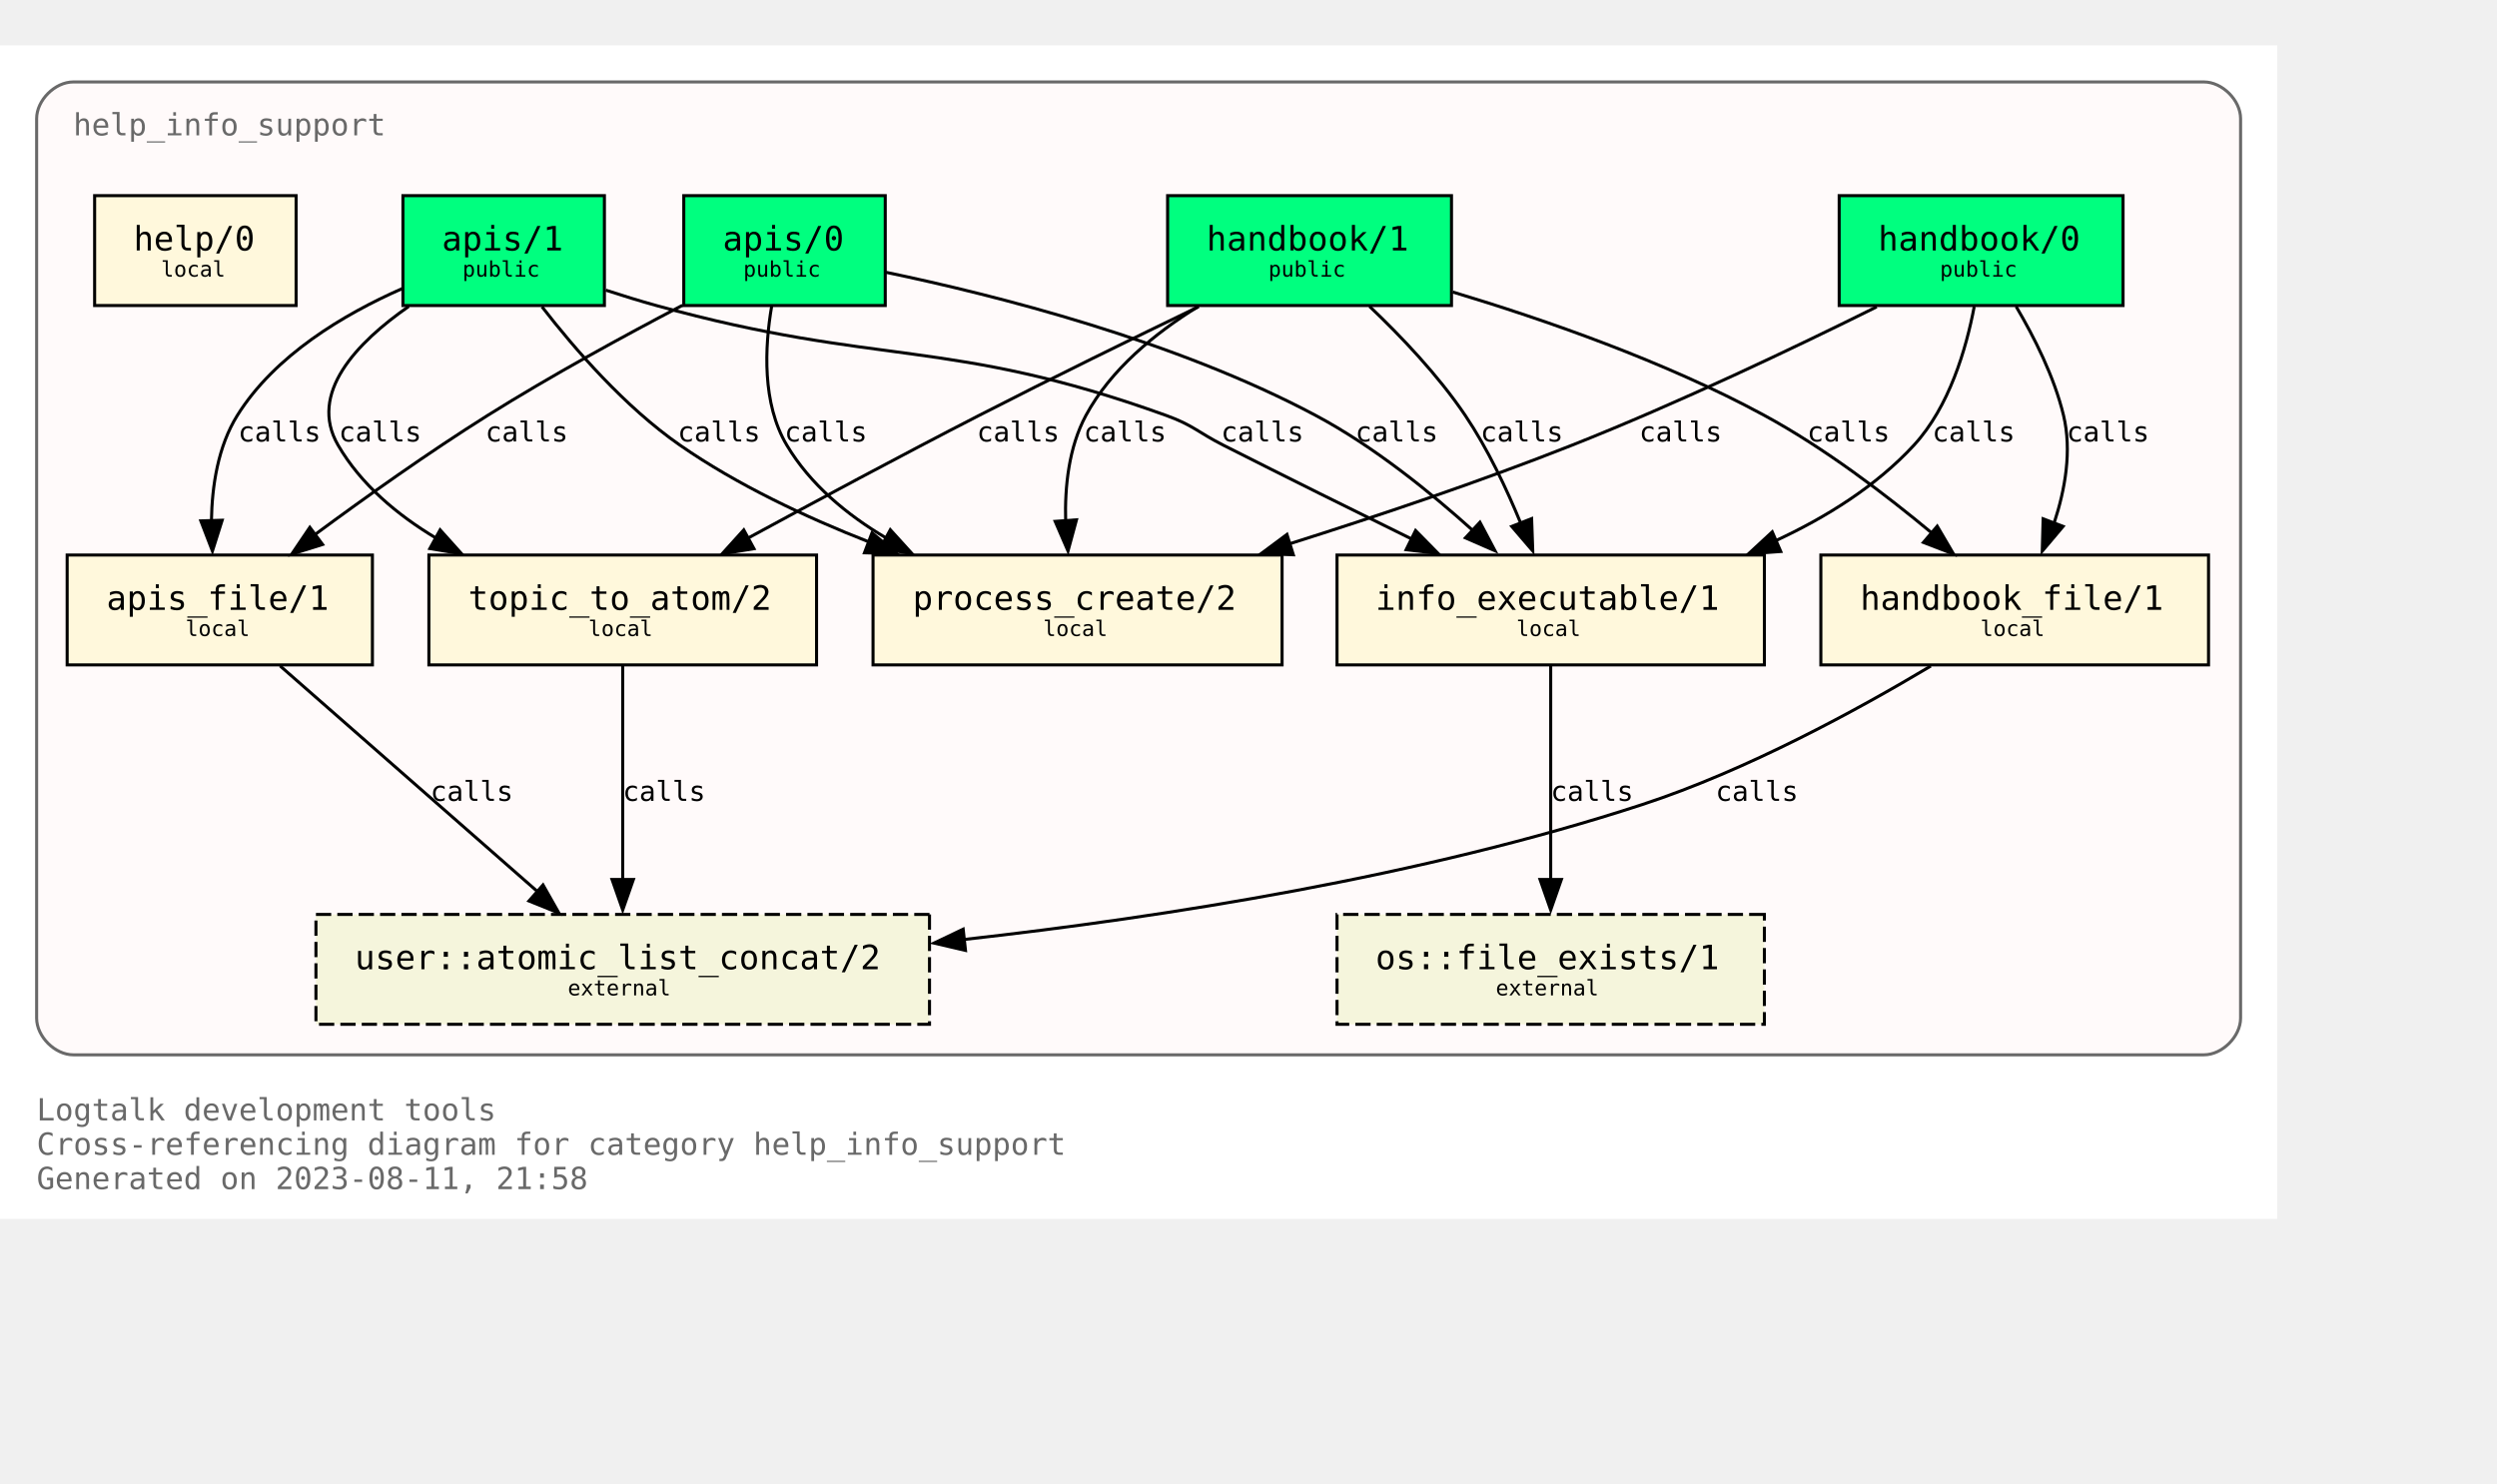
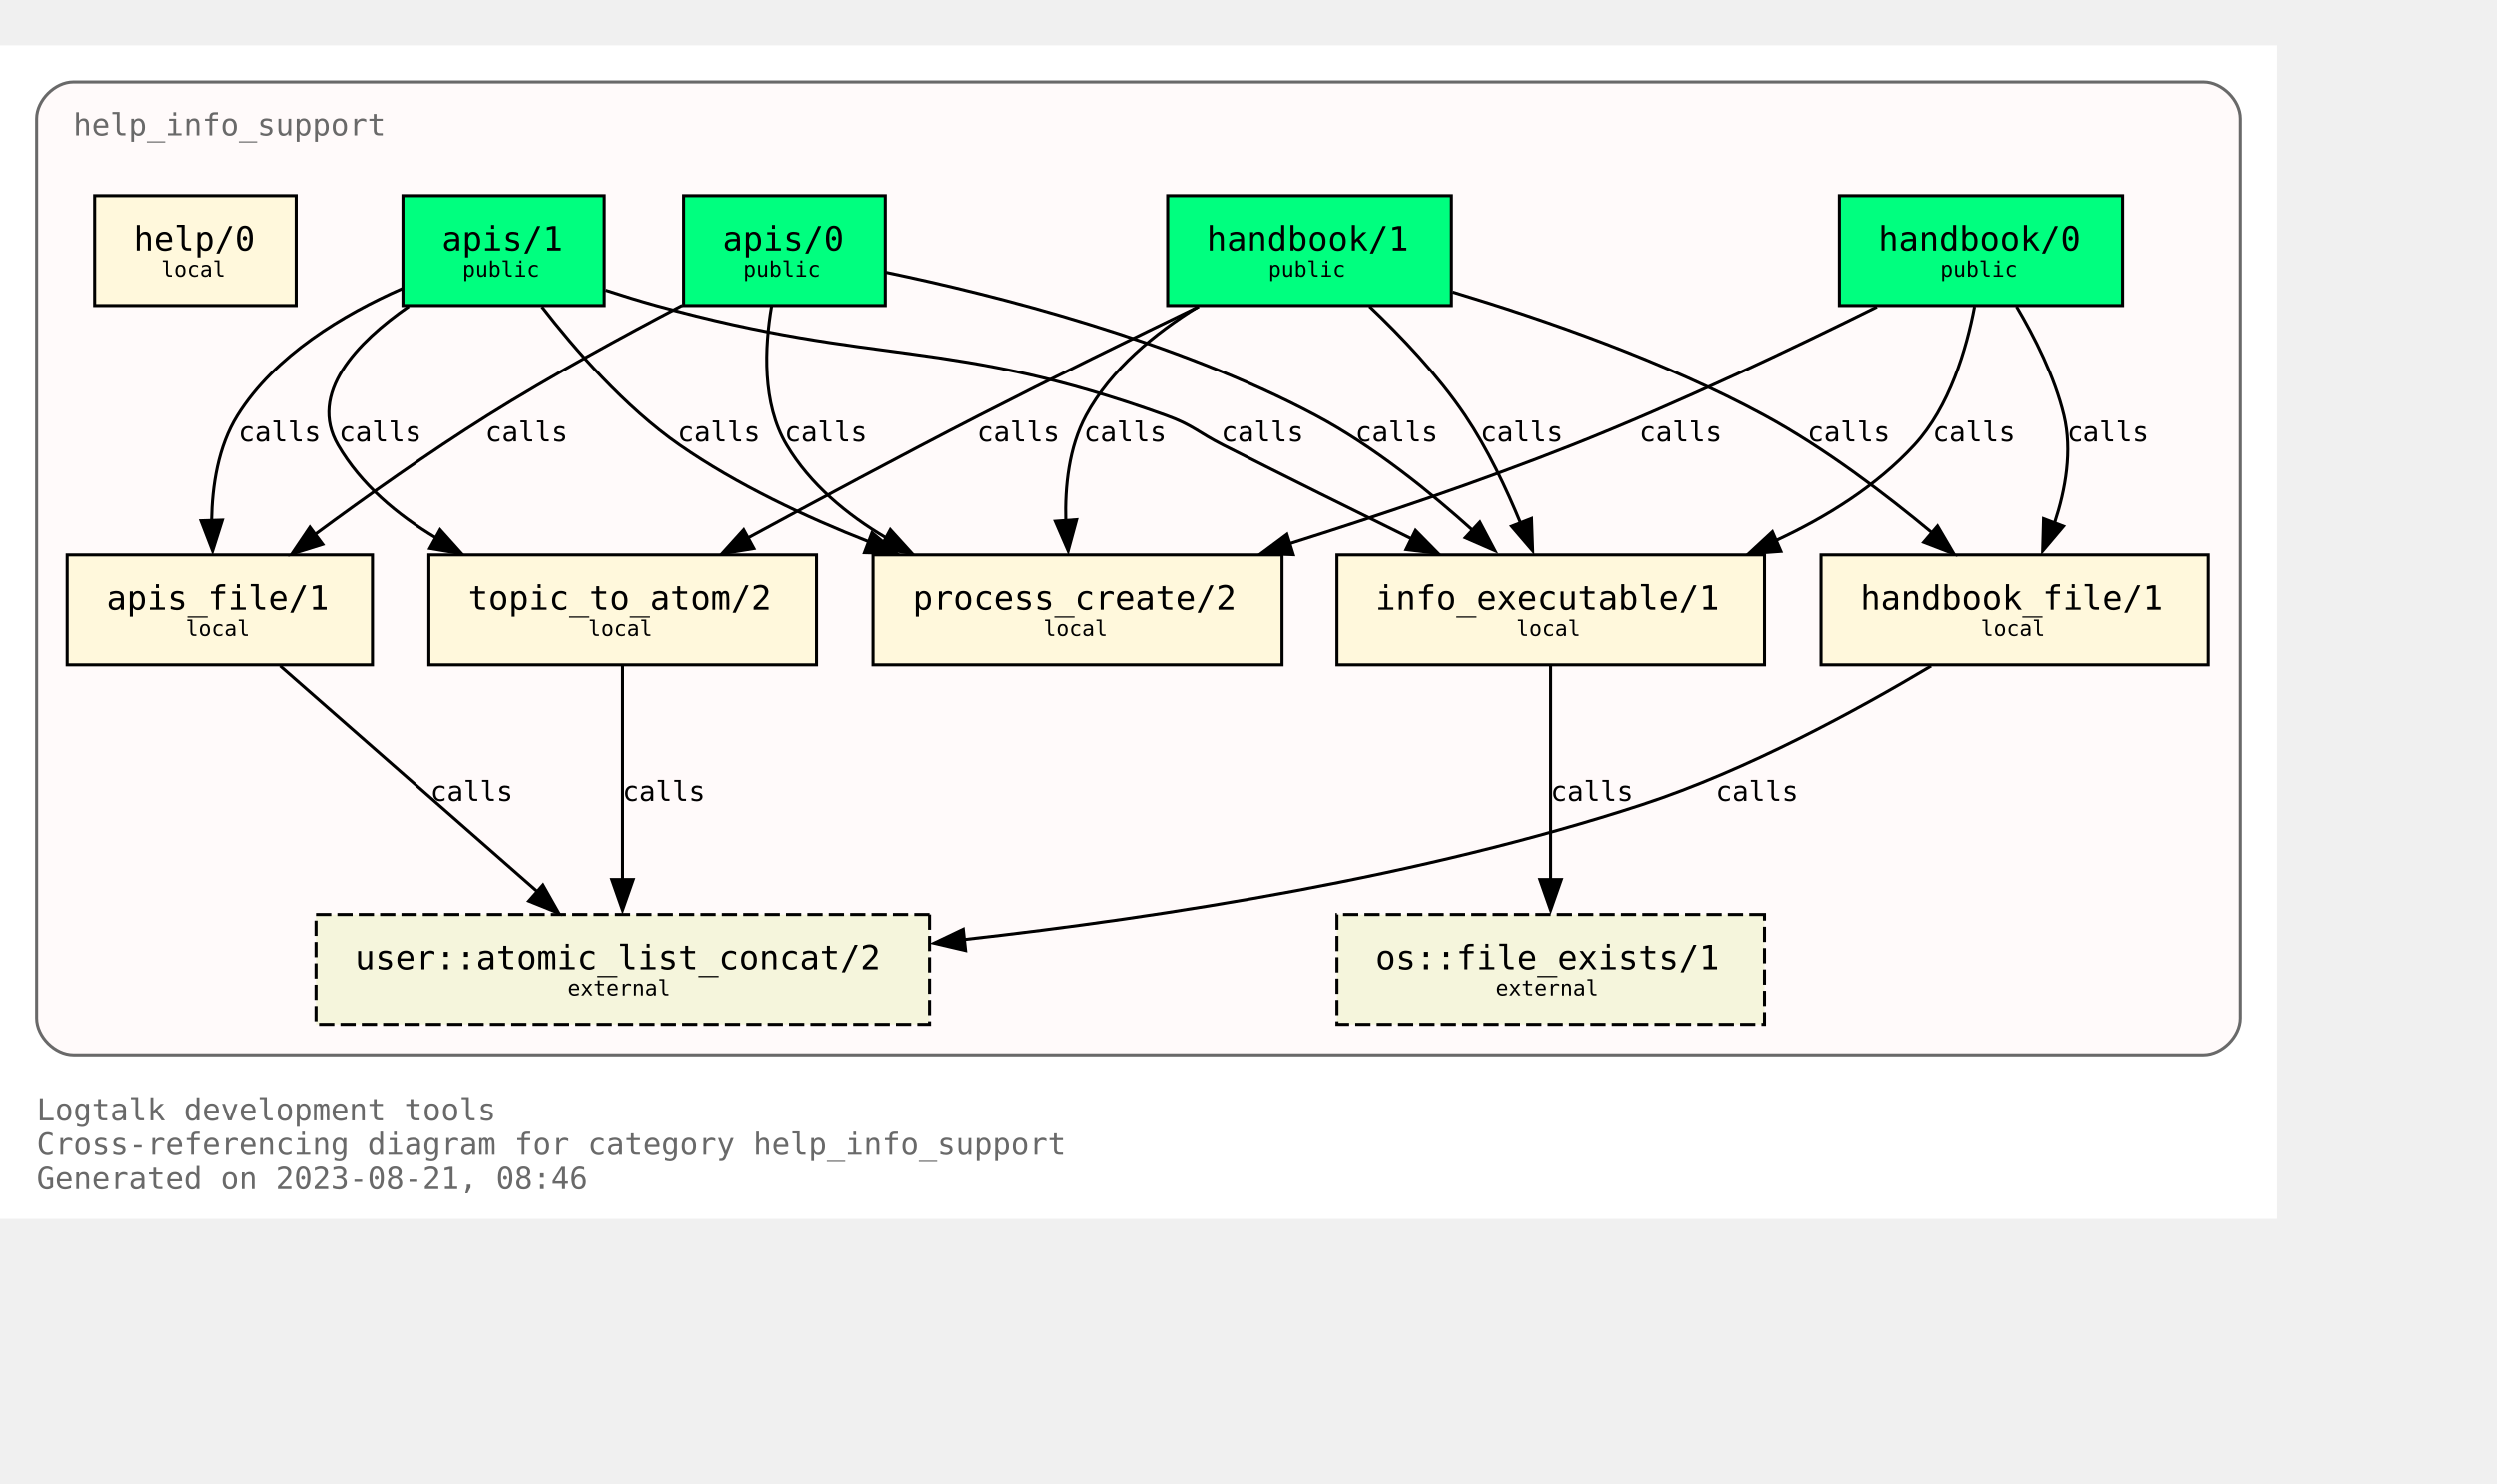
<svg xmlns="http://www.w3.org/2000/svg" xmlns:xlink="http://www.w3.org/1999/xlink" width="890pt" height="529pt" viewBox="72.00 72.00 818.00 456.50">
  <g id="graph0" class="graph" transform="scale(1 1) rotate(0) translate(76 452.5)">
    <polygon fill="white" stroke="none" points="-4,4 -4,-380.5 742,-380.5 742,4 -4,4" />
    <text text-anchor="start" x="8" y="-28.25" font-family="Monospace" font-size="10.00" fill="dimgray">Logtalk development tools</text>
    <text text-anchor="start" x="8" y="-17" font-family="Monospace" font-size="10.00" fill="dimgray">Cross-referencing diagram for category help_info_support</text>
-     <text text-anchor="start" x="8" y="-5.75" font-family="Monospace" font-size="10.00" fill="dimgray">Generated on 2023-08-11, 21:58</text>
+     <text text-anchor="start" x="8" y="-5.75" font-family="Monospace" font-size="10.00" fill="dimgray">Generated on 2023-08-21, 08:46</text>
    <g id="clust1" class="cluster">
      <g id="a_clust1">
        <a xlink:title="help_info_support">
          <path fill="snow" stroke="dimgray" d="M20,-49.75C20,-49.75 718,-49.75 718,-49.75 724,-49.75 730,-55.75 730,-61.75 730,-61.75 730,-356.5 730,-356.5 730,-362.5 724,-368.5 718,-368.5 718,-368.5 20,-368.5 20,-368.5 14,-368.5 8,-362.5 8,-356.5 8,-356.5 8,-61.75 8,-61.75 8,-55.75 14,-49.75 20,-49.75" />
          <g id="a_clust1_0">
-             <a xlink:href="https://github.com/LogtalkDotOrg/logtalk3/tree/759ae9ec1968f5a58f118802206e3fbf38fe31fc/tools/help/help_info_support.lgt" xlink:title="https://github.com/LogtalkDotOrg/logtalk3/tree/759ae9ec1968f5a58f118802206e3fbf38fe31fc/tools/help/help_info_support.lgt">
+             <a xlink:href="https://github.com/LogtalkDotOrg/logtalk3/tree/a7da93c59d9fb8d8969581aa74f4720daa138e72/tools/help/help_info_support.lgt" xlink:title="https://github.com/LogtalkDotOrg/logtalk3/tree/a7da93c59d9fb8d8969581aa74f4720daa138e72/tools/help/help_info_support.lgt">
              <text text-anchor="start" x="20" y="-351" font-family="Monospace" font-size="10.00" fill="dimgray">help_info_support</text>
            </a>
          </g>
        </a>
      </g>
    </g>
    <g id="node1" class="node">
      <g id="a_node1">
-         <a xlink:href="https://github.com/LogtalkDotOrg/logtalk3/tree/759ae9ec1968f5a58f118802206e3fbf38fe31fc/tools/help/help_info_support.lgt#L32" xlink:title="https://github.com/LogtalkDotOrg/logtalk3/tree/759ae9ec1968f5a58f118802206e3fbf38fe31fc/tools/help/help_info_support.lgt#L32">
+         <a xlink:href="https://github.com/LogtalkDotOrg/logtalk3/tree/a7da93c59d9fb8d8969581aa74f4720daa138e72/tools/help/help_info_support.lgt#L32" xlink:title="https://github.com/LogtalkDotOrg/logtalk3/tree/a7da93c59d9fb8d8969581aa74f4720daa138e72/tools/help/help_info_support.lgt#L32">
          <polygon fill="springgreen" stroke="black" points="691.5,-331.25 598.5,-331.25 598.5,-295.25 691.5,-295.25 691.5,-331.25" />
          <text text-anchor="start" x="606.38" y="-314.07" font-family="Monospace" font-size="9.00"> </text>
          <text text-anchor="start" x="611.25" y="-313.3" font-family="Monospace" font-size="11.00">handbook/0</text>
          <text text-anchor="start" x="678.38" y="-314.07" font-family="Monospace" font-size="9.00"> </text>
          <text text-anchor="start" x="606.38" y="-303.2" font-family="Monospace" font-size="9.00"> </text>
          <text text-anchor="start" x="631.5" y="-304.73" font-family="Monospace" font-size="7.00">public</text>
          <text text-anchor="start" x="678.38" y="-303.2" font-family="Monospace" font-size="9.00"> </text>
        </a>
      </g>
    </g>
    <g id="node7" class="node">
      <g id="a_node7">
-         <a xlink:href="https://github.com/LogtalkDotOrg/logtalk3/tree/759ae9ec1968f5a58f118802206e3fbf38fe31fc/tools/help/help_info_support.lgt#L109" xlink:title="https://github.com/LogtalkDotOrg/logtalk3/tree/759ae9ec1968f5a58f118802206e3fbf38fe31fc/tools/help/help_info_support.lgt#L109">
+         <a xlink:href="https://github.com/LogtalkDotOrg/logtalk3/tree/a7da93c59d9fb8d8969581aa74f4720daa138e72/tools/help/help_info_support.lgt#L109" xlink:title="https://github.com/LogtalkDotOrg/logtalk3/tree/a7da93c59d9fb8d8969581aa74f4720daa138e72/tools/help/help_info_support.lgt#L109">
          <polygon fill="cornsilk" stroke="black" points="574,-213.5 434,-213.5 434,-177.5 574,-177.5 574,-213.5" />
          <text text-anchor="start" x="441.88" y="-196.32" font-family="Monospace" font-size="9.00"> </text>
          <text text-anchor="start" x="446.62" y="-195.55" font-family="Monospace" font-size="11.00">info_executable/1</text>
          <text text-anchor="start" x="560.88" y="-196.32" font-family="Monospace" font-size="9.00"> </text>
          <text text-anchor="start" x="441.88" y="-185.45" font-family="Monospace" font-size="9.00"> </text>
          <text text-anchor="start" x="492.75" y="-186.97" font-family="Monospace" font-size="7.00">local</text>
          <text text-anchor="start" x="560.88" y="-185.45" font-family="Monospace" font-size="9.00"> </text>
        </a>
      </g>
    </g>
    <g id="edge1" class="edge">
      <g id="a_edge1">
-         <a xlink:href="https://github.com/LogtalkDotOrg/logtalk3/tree/759ae9ec1968f5a58f118802206e3fbf38fe31fc/tools/help/help_info_support.lgt#L76" xlink:title="calls">
+         <a xlink:href="https://github.com/LogtalkDotOrg/logtalk3/tree/a7da93c59d9fb8d8969581aa74f4720daa138e72/tools/help/help_info_support.lgt#L76" xlink:title="calls">
          <path fill="none" stroke="black" d="M642.74,-294.88C640.12,-281.07 634.58,-262.07 623,-249.5 610.64,-236.08 594.25,-225.86 577.6,-218.15" />
          <polygon fill="black" stroke="black" points="579.37,-214.66 568.8,-213.89 576.58,-221.09 579.37,-214.66" />
        </a>
      </g>
      <g id="a_edge1-label">
-         <a xlink:href="https://github.com/LogtalkDotOrg/logtalk3/tree/759ae9ec1968f5a58f118802206e3fbf38fe31fc/tools/help/help_info_support.lgt#L76" xlink:title="https://github.com/LogtalkDotOrg/logtalk3/tree/759ae9ec1968f5a58f118802206e3fbf38fe31fc/tools/help/help_info_support.lgt#L76">
+         <a xlink:href="https://github.com/LogtalkDotOrg/logtalk3/tree/a7da93c59d9fb8d8969581aa74f4720daa138e72/tools/help/help_info_support.lgt#L76" xlink:title="https://github.com/LogtalkDotOrg/logtalk3/tree/a7da93c59d9fb8d8969581aa74f4720daa138e72/tools/help/help_info_support.lgt#L76">
          <text text-anchor="start" x="629" y="-250.7" font-family="Monospace" font-size="9.00">calls</text>
        </a>
      </g>
    </g>
    <g id="node8" class="node">
      <g id="a_node8">
-         <a xlink:href="https://github.com/LogtalkDotOrg/logtalk3/tree/759ae9ec1968f5a58f118802206e3fbf38fe31fc/tools/help/help_info_support.lgt#L122" xlink:title="https://github.com/LogtalkDotOrg/logtalk3/tree/759ae9ec1968f5a58f118802206e3fbf38fe31fc/tools/help/help_info_support.lgt#L122">
+         <a xlink:href="https://github.com/LogtalkDotOrg/logtalk3/tree/a7da93c59d9fb8d8969581aa74f4720daa138e72/tools/help/help_info_support.lgt#L122" xlink:title="https://github.com/LogtalkDotOrg/logtalk3/tree/a7da93c59d9fb8d8969581aa74f4720daa138e72/tools/help/help_info_support.lgt#L122">
          <polygon fill="cornsilk" stroke="black" points="719.5,-213.5 592.5,-213.5 592.5,-177.5 719.5,-177.5 719.5,-213.5" />
          <text text-anchor="start" x="600.38" y="-196.32" font-family="Monospace" font-size="9.00"> </text>
          <text text-anchor="start" x="605.38" y="-195.55" font-family="Monospace" font-size="11.00">handbook_file/1</text>
          <text text-anchor="start" x="706.38" y="-196.32" font-family="Monospace" font-size="9.00"> </text>
          <text text-anchor="start" x="600.38" y="-185.45" font-family="Monospace" font-size="9.00"> </text>
          <text text-anchor="start" x="644.75" y="-186.97" font-family="Monospace" font-size="7.00">local</text>
          <text text-anchor="start" x="706.38" y="-185.45" font-family="Monospace" font-size="9.00"> </text>
        </a>
      </g>
    </g>
    <g id="edge2" class="edge">
      <g id="a_edge2">
-         <a xlink:href="https://github.com/LogtalkDotOrg/logtalk3/tree/759ae9ec1968f5a58f118802206e3fbf38fe31fc/tools/help/help_info_support.lgt#L76" xlink:title="calls">
+         <a xlink:href="https://github.com/LogtalkDotOrg/logtalk3/tree/a7da93c59d9fb8d8969581aa74f4720daa138e72/tools/help/help_info_support.lgt#L76" xlink:title="calls">
          <path fill="none" stroke="black" d="M656.47,-294.92C662.37,-284.94 668.96,-271.9 672,-259.25 674.78,-247.69 672.53,-234.97 668.93,-224.03" />
          <polygon fill="black" stroke="black" points="671.86,-222.88 665.03,-214.78 665.32,-225.37 671.86,-222.88" />
        </a>
      </g>
      <g id="a_edge2-label">
-         <a xlink:href="https://github.com/LogtalkDotOrg/logtalk3/tree/759ae9ec1968f5a58f118802206e3fbf38fe31fc/tools/help/help_info_support.lgt#L76" xlink:title="https://github.com/LogtalkDotOrg/logtalk3/tree/759ae9ec1968f5a58f118802206e3fbf38fe31fc/tools/help/help_info_support.lgt#L76">
+         <a xlink:href="https://github.com/LogtalkDotOrg/logtalk3/tree/a7da93c59d9fb8d8969581aa74f4720daa138e72/tools/help/help_info_support.lgt#L76" xlink:title="https://github.com/LogtalkDotOrg/logtalk3/tree/a7da93c59d9fb8d8969581aa74f4720daa138e72/tools/help/help_info_support.lgt#L76">
          <text text-anchor="start" x="673" y="-250.7" font-family="Monospace" font-size="9.00">calls</text>
        </a>
      </g>
    </g>
    <g id="node10" class="node">
      <g id="a_node10">
-         <a xlink:href="https://github.com/LogtalkDotOrg/logtalk3/tree/759ae9ec1968f5a58f118802206e3fbf38fe31fc/tools/help/help_info_support.lgt#L166" xlink:title="https://github.com/LogtalkDotOrg/logtalk3/tree/759ae9ec1968f5a58f118802206e3fbf38fe31fc/tools/help/help_info_support.lgt#L166">
+         <a xlink:href="https://github.com/LogtalkDotOrg/logtalk3/tree/a7da93c59d9fb8d8969581aa74f4720daa138e72/tools/help/help_info_support.lgt#L166" xlink:title="https://github.com/LogtalkDotOrg/logtalk3/tree/a7da93c59d9fb8d8969581aa74f4720daa138e72/tools/help/help_info_support.lgt#L166">
          <polygon fill="cornsilk" stroke="black" points="416,-213.5 282,-213.5 282,-177.5 416,-177.5 416,-213.5" />
          <text text-anchor="start" x="289.88" y="-196.32" font-family="Monospace" font-size="9.00"> </text>
          <text text-anchor="start" x="295" y="-195.55" font-family="Monospace" font-size="11.00">process_create/2</text>
          <text text-anchor="start" x="402.88" y="-196.32" font-family="Monospace" font-size="9.00"> </text>
          <text text-anchor="start" x="289.88" y="-185.45" font-family="Monospace" font-size="9.00"> </text>
          <text text-anchor="start" x="337.75" y="-186.97" font-family="Monospace" font-size="7.00">local</text>
          <text text-anchor="start" x="402.88" y="-185.45" font-family="Monospace" font-size="9.00"> </text>
        </a>
      </g>
    </g>
    <g id="edge3" class="edge">
      <g id="a_edge3">
-         <a xlink:href="https://github.com/LogtalkDotOrg/logtalk3/tree/759ae9ec1968f5a58f118802206e3fbf38fe31fc/tools/help/help_info_support.lgt#L76" xlink:title="calls">
+         <a xlink:href="https://github.com/LogtalkDotOrg/logtalk3/tree/a7da93c59d9fb8d8969581aa74f4720daa138e72/tools/help/help_info_support.lgt#L76" xlink:title="calls">
          <path fill="none" stroke="black" d="M610.8,-294.82C584.02,-281.52 545.63,-263.21 511,-249.5 481.11,-237.66 447.4,-226.32 418.51,-217.2" />
          <polygon fill="black" stroke="black" points="419.69,-213.58 409.1,-213.94 417.6,-220.26 419.69,-213.58" />
        </a>
      </g>
      <g id="a_edge3-label">
-         <a xlink:href="https://github.com/LogtalkDotOrg/logtalk3/tree/759ae9ec1968f5a58f118802206e3fbf38fe31fc/tools/help/help_info_support.lgt#L76" xlink:title="https://github.com/LogtalkDotOrg/logtalk3/tree/759ae9ec1968f5a58f118802206e3fbf38fe31fc/tools/help/help_info_support.lgt#L76">
+         <a xlink:href="https://github.com/LogtalkDotOrg/logtalk3/tree/a7da93c59d9fb8d8969581aa74f4720daa138e72/tools/help/help_info_support.lgt#L76" xlink:title="https://github.com/LogtalkDotOrg/logtalk3/tree/a7da93c59d9fb8d8969581aa74f4720daa138e72/tools/help/help_info_support.lgt#L76">
          <text text-anchor="start" x="533" y="-250.7" font-family="Monospace" font-size="9.00">calls</text>
        </a>
      </g>
    </g>
    <g id="node2" class="node">
      <g id="a_node2">
-         <a xlink:href="https://github.com/LogtalkDotOrg/logtalk3/tree/759ae9ec1968f5a58f118802206e3fbf38fe31fc/tools/help/help_info_support.lgt#L38" xlink:title="https://github.com/LogtalkDotOrg/logtalk3/tree/759ae9ec1968f5a58f118802206e3fbf38fe31fc/tools/help/help_info_support.lgt#L38">
+         <a xlink:href="https://github.com/LogtalkDotOrg/logtalk3/tree/a7da93c59d9fb8d8969581aa74f4720daa138e72/tools/help/help_info_support.lgt#L38" xlink:title="https://github.com/LogtalkDotOrg/logtalk3/tree/a7da93c59d9fb8d8969581aa74f4720daa138e72/tools/help/help_info_support.lgt#L38">
          <polygon fill="springgreen" stroke="black" points="471.5,-331.25 378.5,-331.25 378.5,-295.25 471.5,-295.25 471.5,-331.25" />
          <text text-anchor="start" x="386.38" y="-314.07" font-family="Monospace" font-size="9.00"> </text>
          <text text-anchor="start" x="391.25" y="-313.3" font-family="Monospace" font-size="11.00">handbook/1</text>
          <text text-anchor="start" x="458.38" y="-314.07" font-family="Monospace" font-size="9.00"> </text>
          <text text-anchor="start" x="386.38" y="-303.2" font-family="Monospace" font-size="9.00"> </text>
          <text text-anchor="start" x="411.5" y="-304.73" font-family="Monospace" font-size="7.00">public</text>
          <text text-anchor="start" x="458.38" y="-303.2" font-family="Monospace" font-size="9.00"> </text>
        </a>
      </g>
    </g>
    <g id="node6" class="node">
      <g id="a_node6">
-         <a xlink:href="https://github.com/LogtalkDotOrg/logtalk3/tree/759ae9ec1968f5a58f118802206e3fbf38fe31fc/tools/help/help_info_support.lgt#L98" xlink:title="https://github.com/LogtalkDotOrg/logtalk3/tree/759ae9ec1968f5a58f118802206e3fbf38fe31fc/tools/help/help_info_support.lgt#L98">
+         <a xlink:href="https://github.com/LogtalkDotOrg/logtalk3/tree/a7da93c59d9fb8d8969581aa74f4720daa138e72/tools/help/help_info_support.lgt#L98" xlink:title="https://github.com/LogtalkDotOrg/logtalk3/tree/a7da93c59d9fb8d8969581aa74f4720daa138e72/tools/help/help_info_support.lgt#L98">
          <polygon fill="cornsilk" stroke="black" points="263.5,-213.5 136.5,-213.5 136.5,-177.5 263.5,-177.5 263.5,-213.5" />
          <text text-anchor="start" x="144.38" y="-196.32" font-family="Monospace" font-size="9.00"> </text>
          <text text-anchor="start" x="149.38" y="-195.55" font-family="Monospace" font-size="11.00">topic_to_atom/2</text>
          <text text-anchor="start" x="250.38" y="-196.32" font-family="Monospace" font-size="9.00"> </text>
          <text text-anchor="start" x="144.38" y="-185.45" font-family="Monospace" font-size="9.00"> </text>
          <text text-anchor="start" x="188.75" y="-186.97" font-family="Monospace" font-size="7.00">local</text>
          <text text-anchor="start" x="250.38" y="-185.45" font-family="Monospace" font-size="9.00"> </text>
        </a>
      </g>
    </g>
    <g id="edge4" class="edge">
      <g id="a_edge4">
-         <a xlink:href="https://github.com/LogtalkDotOrg/logtalk3/tree/759ae9ec1968f5a58f118802206e3fbf38fe31fc/tools/help/help_info_support.lgt#L81" xlink:title="calls">
+         <a xlink:href="https://github.com/LogtalkDotOrg/logtalk3/tree/a7da93c59d9fb8d8969581aa74f4720daa138e72/tools/help/help_info_support.lgt#L81" xlink:title="calls">
          <path fill="none" stroke="black" d="M388.75,-294.92C367.64,-284.73 340.58,-271.48 316.75,-259.25 291.43,-246.25 263.32,-231.16 241.03,-219.04" />
          <polygon fill="black" stroke="black" points="243,-215.58 232.54,-213.87 239.65,-221.73 243,-215.58" />
        </a>
      </g>
      <g id="a_edge4-label">
-         <a xlink:href="https://github.com/LogtalkDotOrg/logtalk3/tree/759ae9ec1968f5a58f118802206e3fbf38fe31fc/tools/help/help_info_support.lgt#L81" xlink:title="https://github.com/LogtalkDotOrg/logtalk3/tree/759ae9ec1968f5a58f118802206e3fbf38fe31fc/tools/help/help_info_support.lgt#L81">
+         <a xlink:href="https://github.com/LogtalkDotOrg/logtalk3/tree/a7da93c59d9fb8d8969581aa74f4720daa138e72/tools/help/help_info_support.lgt#L81" xlink:title="https://github.com/LogtalkDotOrg/logtalk3/tree/a7da93c59d9fb8d8969581aa74f4720daa138e72/tools/help/help_info_support.lgt#L81">
          <text text-anchor="start" x="316" y="-250.7" font-family="Monospace" font-size="9.00">calls</text>
        </a>
      </g>
    </g>
    <g id="edge5" class="edge">
      <g id="a_edge5">
-         <a xlink:href="https://github.com/LogtalkDotOrg/logtalk3/tree/759ae9ec1968f5a58f118802206e3fbf38fe31fc/tools/help/help_info_support.lgt#L81" xlink:title="calls">
+         <a xlink:href="https://github.com/LogtalkDotOrg/logtalk3/tree/a7da93c59d9fb8d8969581aa74f4720daa138e72/tools/help/help_info_support.lgt#L81" xlink:title="calls">
          <path fill="none" stroke="black" d="M444.64,-294.98C454.91,-285.23 467.15,-272.38 476,-259.25 483.35,-248.34 489.56,-235.19 494.25,-223.75" />
          <polygon fill="black" stroke="black" points="497.75,-225.43 498.12,-214.84 491.23,-222.88 497.75,-225.43" />
        </a>
      </g>
      <g id="a_edge5-label">
-         <a xlink:href="https://github.com/LogtalkDotOrg/logtalk3/tree/759ae9ec1968f5a58f118802206e3fbf38fe31fc/tools/help/help_info_support.lgt#L81" xlink:title="https://github.com/LogtalkDotOrg/logtalk3/tree/759ae9ec1968f5a58f118802206e3fbf38fe31fc/tools/help/help_info_support.lgt#L81">
+         <a xlink:href="https://github.com/LogtalkDotOrg/logtalk3/tree/a7da93c59d9fb8d8969581aa74f4720daa138e72/tools/help/help_info_support.lgt#L81" xlink:title="https://github.com/LogtalkDotOrg/logtalk3/tree/a7da93c59d9fb8d8969581aa74f4720daa138e72/tools/help/help_info_support.lgt#L81">
          <text text-anchor="start" x="481" y="-250.7" font-family="Monospace" font-size="9.00">calls</text>
        </a>
      </g>
    </g>
    <g id="edge6" class="edge">
      <g id="a_edge6">
-         <a xlink:href="https://github.com/LogtalkDotOrg/logtalk3/tree/759ae9ec1968f5a58f118802206e3fbf38fe31fc/tools/help/help_info_support.lgt#L81" xlink:title="calls">
+         <a xlink:href="https://github.com/LogtalkDotOrg/logtalk3/tree/a7da93c59d9fb8d8969581aa74f4720daa138e72/tools/help/help_info_support.lgt#L81" xlink:title="calls">
          <path fill="none" stroke="black" d="M471.9,-299.68C502.07,-290.61 541.55,-276.87 574,-259.25 593.67,-248.57 613.66,-233.38 628.98,-220.62" />
          <polygon fill="black" stroke="black" points="630.62,-222.96 635.98,-213.82 626.09,-217.63 630.62,-222.96" />
        </a>
      </g>
      <g id="a_edge6-label">
-         <a xlink:href="https://github.com/LogtalkDotOrg/logtalk3/tree/759ae9ec1968f5a58f118802206e3fbf38fe31fc/tools/help/help_info_support.lgt#L81" xlink:title="https://github.com/LogtalkDotOrg/logtalk3/tree/759ae9ec1968f5a58f118802206e3fbf38fe31fc/tools/help/help_info_support.lgt#L81">
+         <a xlink:href="https://github.com/LogtalkDotOrg/logtalk3/tree/a7da93c59d9fb8d8969581aa74f4720daa138e72/tools/help/help_info_support.lgt#L81" xlink:title="https://github.com/LogtalkDotOrg/logtalk3/tree/a7da93c59d9fb8d8969581aa74f4720daa138e72/tools/help/help_info_support.lgt#L81">
          <text text-anchor="start" x="588" y="-250.7" font-family="Monospace" font-size="9.00">calls</text>
        </a>
      </g>
    </g>
    <g id="edge7" class="edge">
      <g id="a_edge7">
-         <a xlink:href="https://github.com/LogtalkDotOrg/logtalk3/tree/759ae9ec1968f5a58f118802206e3fbf38fe31fc/tools/help/help_info_support.lgt#L81" xlink:title="calls">
+         <a xlink:href="https://github.com/LogtalkDotOrg/logtalk3/tree/a7da93c59d9fb8d8969581aa74f4720daa138e72/tools/help/help_info_support.lgt#L81" xlink:title="calls">
          <path fill="none" stroke="black" d="M388.31,-294.79C374.35,-286.16 359.86,-274.31 351.75,-259.25 346.13,-248.81 344.78,-235.92 345.1,-224.54" />
          <polygon fill="black" stroke="black" points="348.65,-225.04 345.87,-214.81 341.66,-224.53 348.65,-225.04" />
        </a>
      </g>
      <g id="a_edge7-label">
-         <a xlink:href="https://github.com/LogtalkDotOrg/logtalk3/tree/759ae9ec1968f5a58f118802206e3fbf38fe31fc/tools/help/help_info_support.lgt#L81" xlink:title="https://github.com/LogtalkDotOrg/logtalk3/tree/759ae9ec1968f5a58f118802206e3fbf38fe31fc/tools/help/help_info_support.lgt#L81">
+         <a xlink:href="https://github.com/LogtalkDotOrg/logtalk3/tree/a7da93c59d9fb8d8969581aa74f4720daa138e72/tools/help/help_info_support.lgt#L81" xlink:title="https://github.com/LogtalkDotOrg/logtalk3/tree/a7da93c59d9fb8d8969581aa74f4720daa138e72/tools/help/help_info_support.lgt#L81">
          <text text-anchor="start" x="351" y="-250.7" font-family="Monospace" font-size="9.00">calls</text>
        </a>
      </g>
    </g>
    <g id="node3" class="node">
      <g id="a_node3">
-         <a xlink:href="https://github.com/LogtalkDotOrg/logtalk3/tree/759ae9ec1968f5a58f118802206e3fbf38fe31fc/tools/help/help_info_support.lgt#L47" xlink:title="https://github.com/LogtalkDotOrg/logtalk3/tree/759ae9ec1968f5a58f118802206e3fbf38fe31fc/tools/help/help_info_support.lgt#L47">
+         <a xlink:href="https://github.com/LogtalkDotOrg/logtalk3/tree/a7da93c59d9fb8d8969581aa74f4720daa138e72/tools/help/help_info_support.lgt#L47" xlink:title="https://github.com/LogtalkDotOrg/logtalk3/tree/a7da93c59d9fb8d8969581aa74f4720daa138e72/tools/help/help_info_support.lgt#L47">
          <polygon fill="springgreen" stroke="black" points="286,-331.25 220,-331.25 220,-295.25 286,-295.25 286,-331.25" />
          <text text-anchor="start" x="227.88" y="-314.07" font-family="Monospace" font-size="9.00"> </text>
          <text text-anchor="start" x="232.75" y="-313.3" font-family="Monospace" font-size="11.00">apis/0</text>
          <text text-anchor="start" x="272.88" y="-314.07" font-family="Monospace" font-size="9.00"> </text>
          <text text-anchor="start" x="227.88" y="-303.2" font-family="Monospace" font-size="9.00"> </text>
          <text text-anchor="start" x="239.5" y="-304.73" font-family="Monospace" font-size="7.00">public</text>
          <text text-anchor="start" x="272.88" y="-303.2" font-family="Monospace" font-size="9.00"> </text>
        </a>
      </g>
    </g>
    <g id="edge8" class="edge">
      <g id="a_edge8">
-         <a xlink:href="https://github.com/LogtalkDotOrg/logtalk3/tree/759ae9ec1968f5a58f118802206e3fbf38fe31fc/tools/help/help_info_support.lgt#L87" xlink:title="calls">
+         <a xlink:href="https://github.com/LogtalkDotOrg/logtalk3/tree/a7da93c59d9fb8d8969581aa74f4720daa138e72/tools/help/help_info_support.lgt#L87" xlink:title="calls">
          <path fill="none" stroke="black" d="M286.23,-306.14C322.39,-298.6 381.16,-283.68 427,-259.25 445.95,-249.15 464.69,-234.02 478.94,-221.15" />
          <polygon fill="black" stroke="black" points="480.82,-224.25 485.77,-214.89 476.06,-219.12 480.82,-224.25" />
        </a>
      </g>
      <g id="a_edge8-label">
-         <a xlink:href="https://github.com/LogtalkDotOrg/logtalk3/tree/759ae9ec1968f5a58f118802206e3fbf38fe31fc/tools/help/help_info_support.lgt#L87" xlink:title="https://github.com/LogtalkDotOrg/logtalk3/tree/759ae9ec1968f5a58f118802206e3fbf38fe31fc/tools/help/help_info_support.lgt#L87">
+         <a xlink:href="https://github.com/LogtalkDotOrg/logtalk3/tree/a7da93c59d9fb8d8969581aa74f4720daa138e72/tools/help/help_info_support.lgt#L87" xlink:title="https://github.com/LogtalkDotOrg/logtalk3/tree/a7da93c59d9fb8d8969581aa74f4720daa138e72/tools/help/help_info_support.lgt#L87">
          <text text-anchor="start" x="440" y="-250.7" font-family="Monospace" font-size="9.00">calls</text>
        </a>
      </g>
    </g>
    <g id="node9" class="node">
      <g id="a_node9">
-         <a xlink:href="https://github.com/LogtalkDotOrg/logtalk3/tree/759ae9ec1968f5a58f118802206e3fbf38fe31fc/tools/help/help_info_support.lgt#L128" xlink:title="https://github.com/LogtalkDotOrg/logtalk3/tree/759ae9ec1968f5a58f118802206e3fbf38fe31fc/tools/help/help_info_support.lgt#L128">
+         <a xlink:href="https://github.com/LogtalkDotOrg/logtalk3/tree/a7da93c59d9fb8d8969581aa74f4720daa138e72/tools/help/help_info_support.lgt#L128" xlink:title="https://github.com/LogtalkDotOrg/logtalk3/tree/a7da93c59d9fb8d8969581aa74f4720daa138e72/tools/help/help_info_support.lgt#L128">
          <polygon fill="cornsilk" stroke="black" points="118,-213.5 18,-213.5 18,-177.5 118,-177.5 118,-213.5" />
          <text text-anchor="start" x="25.88" y="-196.32" font-family="Monospace" font-size="9.00"> </text>
          <text text-anchor="start" x="30.88" y="-195.55" font-family="Monospace" font-size="11.00">apis_file/1</text>
          <text text-anchor="start" x="104.88" y="-196.32" font-family="Monospace" font-size="9.00"> </text>
          <text text-anchor="start" x="25.88" y="-185.45" font-family="Monospace" font-size="9.00"> </text>
          <text text-anchor="start" x="56.75" y="-186.97" font-family="Monospace" font-size="7.00">local</text>
          <text text-anchor="start" x="104.88" y="-185.45" font-family="Monospace" font-size="9.00"> </text>
        </a>
      </g>
    </g>
    <g id="edge9" class="edge">
      <g id="a_edge9">
-         <a xlink:href="https://github.com/LogtalkDotOrg/logtalk3/tree/759ae9ec1968f5a58f118802206e3fbf38fe31fc/tools/help/help_info_support.lgt#L87" xlink:title="calls">
+         <a xlink:href="https://github.com/LogtalkDotOrg/logtalk3/tree/a7da93c59d9fb8d8969581aa74f4720daa138e72/tools/help/help_info_support.lgt#L87" xlink:title="calls">
          <path fill="none" stroke="black" d="M219.57,-295.32C200.54,-285.36 176.44,-272.22 155.75,-259.25 136.47,-247.16 115.72,-232.42 99.25,-220.25" />
          <polygon fill="black" stroke="black" points="101.68,-216.96 91.57,-213.8 97.5,-222.58 101.68,-216.96" />
        </a>
      </g>
      <g id="a_edge9-label">
-         <a xlink:href="https://github.com/LogtalkDotOrg/logtalk3/tree/759ae9ec1968f5a58f118802206e3fbf38fe31fc/tools/help/help_info_support.lgt#L87" xlink:title="https://github.com/LogtalkDotOrg/logtalk3/tree/759ae9ec1968f5a58f118802206e3fbf38fe31fc/tools/help/help_info_support.lgt#L87">
+         <a xlink:href="https://github.com/LogtalkDotOrg/logtalk3/tree/a7da93c59d9fb8d8969581aa74f4720daa138e72/tools/help/help_info_support.lgt#L87" xlink:title="https://github.com/LogtalkDotOrg/logtalk3/tree/a7da93c59d9fb8d8969581aa74f4720daa138e72/tools/help/help_info_support.lgt#L87">
          <text text-anchor="start" x="155" y="-250.7" font-family="Monospace" font-size="9.00">calls</text>
        </a>
      </g>
    </g>
    <g id="edge10" class="edge">
      <g id="a_edge10">
-         <a xlink:href="https://github.com/LogtalkDotOrg/logtalk3/tree/759ae9ec1968f5a58f118802206e3fbf38fe31fc/tools/help/help_info_support.lgt#L87" xlink:title="calls">
+         <a xlink:href="https://github.com/LogtalkDotOrg/logtalk3/tree/a7da93c59d9fb8d8969581aa74f4720daa138e72/tools/help/help_info_support.lgt#L87" xlink:title="calls">
          <path fill="none" stroke="black" d="M248.79,-295.02C246.51,-281.65 245.61,-263.16 253.75,-249.5 261.39,-236.68 273.36,-226.73 286.27,-219.1" />
          <polygon fill="black" stroke="black" points="287.66,-221.78 294.79,-213.94 284.33,-215.63 287.66,-221.78" />
        </a>
      </g>
      <g id="a_edge10-label">
-         <a xlink:href="https://github.com/LogtalkDotOrg/logtalk3/tree/759ae9ec1968f5a58f118802206e3fbf38fe31fc/tools/help/help_info_support.lgt#L87" xlink:title="https://github.com/LogtalkDotOrg/logtalk3/tree/759ae9ec1968f5a58f118802206e3fbf38fe31fc/tools/help/help_info_support.lgt#L87">
+         <a xlink:href="https://github.com/LogtalkDotOrg/logtalk3/tree/a7da93c59d9fb8d8969581aa74f4720daa138e72/tools/help/help_info_support.lgt#L87" xlink:title="https://github.com/LogtalkDotOrg/logtalk3/tree/a7da93c59d9fb8d8969581aa74f4720daa138e72/tools/help/help_info_support.lgt#L87">
          <text text-anchor="start" x="253" y="-250.7" font-family="Monospace" font-size="9.00">calls</text>
        </a>
      </g>
    </g>
    <g id="node4" class="node">
      <g id="a_node4">
-         <a xlink:href="https://github.com/LogtalkDotOrg/logtalk3/tree/759ae9ec1968f5a58f118802206e3fbf38fe31fc/tools/help/help_info_support.lgt#L53" xlink:title="https://github.com/LogtalkDotOrg/logtalk3/tree/759ae9ec1968f5a58f118802206e3fbf38fe31fc/tools/help/help_info_support.lgt#L53">
+         <a xlink:href="https://github.com/LogtalkDotOrg/logtalk3/tree/a7da93c59d9fb8d8969581aa74f4720daa138e72/tools/help/help_info_support.lgt#L53" xlink:title="https://github.com/LogtalkDotOrg/logtalk3/tree/a7da93c59d9fb8d8969581aa74f4720daa138e72/tools/help/help_info_support.lgt#L53">
          <polygon fill="springgreen" stroke="black" points="194,-331.25 128,-331.25 128,-295.25 194,-295.25 194,-331.25" />
          <text text-anchor="start" x="135.88" y="-314.07" font-family="Monospace" font-size="9.00"> </text>
          <text text-anchor="start" x="140.75" y="-313.3" font-family="Monospace" font-size="11.00">apis/1</text>
          <text text-anchor="start" x="180.88" y="-314.07" font-family="Monospace" font-size="9.00"> </text>
          <text text-anchor="start" x="135.88" y="-303.2" font-family="Monospace" font-size="9.00"> </text>
          <text text-anchor="start" x="147.5" y="-304.73" font-family="Monospace" font-size="7.00">public</text>
          <text text-anchor="start" x="180.88" y="-303.2" font-family="Monospace" font-size="9.00"> </text>
        </a>
      </g>
    </g>
    <g id="edge11" class="edge">
      <g id="a_edge11">
-         <a xlink:href="https://github.com/LogtalkDotOrg/logtalk3/tree/759ae9ec1968f5a58f118802206e3fbf38fe31fc/tools/help/help_info_support.lgt#L92" xlink:title="calls">
+         <a xlink:href="https://github.com/LogtalkDotOrg/logtalk3/tree/a7da93c59d9fb8d8969581aa74f4720daa138e72/tools/help/help_info_support.lgt#L92" xlink:title="calls">
          <path fill="none" stroke="black" d="M129.92,-294.97C112.83,-283.08 96.9,-266.43 106.75,-249.5 114.21,-236.68 126.06,-226.7 138.84,-219.05" />
          <polygon fill="black" stroke="black" points="140.18,-221.75 147.26,-213.87 136.81,-215.62 140.18,-221.75" />
        </a>
      </g>
      <g id="a_edge11-label">
-         <a xlink:href="https://github.com/LogtalkDotOrg/logtalk3/tree/759ae9ec1968f5a58f118802206e3fbf38fe31fc/tools/help/help_info_support.lgt#L92" xlink:title="https://github.com/LogtalkDotOrg/logtalk3/tree/759ae9ec1968f5a58f118802206e3fbf38fe31fc/tools/help/help_info_support.lgt#L92">
+         <a xlink:href="https://github.com/LogtalkDotOrg/logtalk3/tree/a7da93c59d9fb8d8969581aa74f4720daa138e72/tools/help/help_info_support.lgt#L92" xlink:title="https://github.com/LogtalkDotOrg/logtalk3/tree/a7da93c59d9fb8d8969581aa74f4720daa138e72/tools/help/help_info_support.lgt#L92">
          <text text-anchor="start" x="107" y="-250.7" font-family="Monospace" font-size="9.00">calls</text>
        </a>
      </g>
    </g>
    <g id="edge12" class="edge">
      <g id="a_edge12">
-         <a xlink:href="https://github.com/LogtalkDotOrg/logtalk3/tree/759ae9ec1968f5a58f118802206e3fbf38fe31fc/tools/help/help_info_support.lgt#L92" xlink:title="calls">
+         <a xlink:href="https://github.com/LogtalkDotOrg/logtalk3/tree/a7da93c59d9fb8d8969581aa74f4720daa138e72/tools/help/help_info_support.lgt#L92" xlink:title="calls">
          <path fill="none" stroke="black" d="M194.45,-300.28C199.95,-298.49 205.61,-296.74 211,-295.25 284.18,-275 306.57,-284.99 378,-259.25 386.84,-256.07 388.37,-253.75 396.75,-249.5 416.94,-239.26 439.38,-228.13 458.5,-218.73" />
          <polygon fill="black" stroke="black" points="459.73,-221.53 467.16,-213.98 456.64,-215.25 459.73,-221.53" />
        </a>
      </g>
      <g id="a_edge12-label">
-         <a xlink:href="https://github.com/LogtalkDotOrg/logtalk3/tree/759ae9ec1968f5a58f118802206e3fbf38fe31fc/tools/help/help_info_support.lgt#L92" xlink:title="https://github.com/LogtalkDotOrg/logtalk3/tree/759ae9ec1968f5a58f118802206e3fbf38fe31fc/tools/help/help_info_support.lgt#L92">
+         <a xlink:href="https://github.com/LogtalkDotOrg/logtalk3/tree/a7da93c59d9fb8d8969581aa74f4720daa138e72/tools/help/help_info_support.lgt#L92" xlink:title="https://github.com/LogtalkDotOrg/logtalk3/tree/a7da93c59d9fb8d8969581aa74f4720daa138e72/tools/help/help_info_support.lgt#L92">
          <text text-anchor="start" x="396" y="-250.7" font-family="Monospace" font-size="9.00">calls</text>
        </a>
      </g>
    </g>
    <g id="edge13" class="edge">
      <g id="a_edge13">
-         <a xlink:href="https://github.com/LogtalkDotOrg/logtalk3/tree/759ae9ec1968f5a58f118802206e3fbf38fe31fc/tools/help/help_info_support.lgt#L92" xlink:title="calls">
+         <a xlink:href="https://github.com/LogtalkDotOrg/logtalk3/tree/a7da93c59d9fb8d8969581aa74f4720daa138e72/tools/help/help_info_support.lgt#L92" xlink:title="calls">
          <path fill="none" stroke="black" d="M127.7,-300.77C108.61,-292.36 86.05,-278.94 73.75,-259.25 67.41,-249.09 65.44,-236.14 65.26,-224.65" />
          <polygon fill="black" stroke="black" points="68.78,-224.9 65.59,-214.8 61.79,-224.69 68.78,-224.9" />
        </a>
      </g>
      <g id="a_edge13-label">
-         <a xlink:href="https://github.com/LogtalkDotOrg/logtalk3/tree/759ae9ec1968f5a58f118802206e3fbf38fe31fc/tools/help/help_info_support.lgt#L92" xlink:title="https://github.com/LogtalkDotOrg/logtalk3/tree/759ae9ec1968f5a58f118802206e3fbf38fe31fc/tools/help/help_info_support.lgt#L92">
+         <a xlink:href="https://github.com/LogtalkDotOrg/logtalk3/tree/a7da93c59d9fb8d8969581aa74f4720daa138e72/tools/help/help_info_support.lgt#L92" xlink:title="https://github.com/LogtalkDotOrg/logtalk3/tree/a7da93c59d9fb8d8969581aa74f4720daa138e72/tools/help/help_info_support.lgt#L92">
          <text text-anchor="start" x="74" y="-250.7" font-family="Monospace" font-size="9.00">calls</text>
        </a>
      </g>
    </g>
    <g id="edge14" class="edge">
      <g id="a_edge14">
-         <a xlink:href="https://github.com/LogtalkDotOrg/logtalk3/tree/759ae9ec1968f5a58f118802206e3fbf38fe31fc/tools/help/help_info_support.lgt#L92" xlink:title="calls">
+         <a xlink:href="https://github.com/LogtalkDotOrg/logtalk3/tree/a7da93c59d9fb8d8969581aa74f4720daa138e72/tools/help/help_info_support.lgt#L92" xlink:title="calls">
          <path fill="none" stroke="black" d="M173.55,-294.84C184.26,-281.01 200.75,-261.99 218.75,-249.5 237.45,-236.52 259.81,-225.97 280.68,-217.79" />
          <polygon fill="black" stroke="black" points="281.67,-220.78 289.78,-213.97 279.19,-214.23 281.67,-220.78" />
        </a>
      </g>
      <g id="a_edge14-label">
-         <a xlink:href="https://github.com/LogtalkDotOrg/logtalk3/tree/759ae9ec1968f5a58f118802206e3fbf38fe31fc/tools/help/help_info_support.lgt#L92" xlink:title="https://github.com/LogtalkDotOrg/logtalk3/tree/759ae9ec1968f5a58f118802206e3fbf38fe31fc/tools/help/help_info_support.lgt#L92">
+         <a xlink:href="https://github.com/LogtalkDotOrg/logtalk3/tree/a7da93c59d9fb8d8969581aa74f4720daa138e72/tools/help/help_info_support.lgt#L92" xlink:title="https://github.com/LogtalkDotOrg/logtalk3/tree/a7da93c59d9fb8d8969581aa74f4720daa138e72/tools/help/help_info_support.lgt#L92">
          <text text-anchor="start" x="218" y="-250.7" font-family="Monospace" font-size="9.00">calls</text>
        </a>
      </g>
    </g>
    <g id="node5" class="node">
      <g id="a_node5">
-         <a xlink:href="https://github.com/LogtalkDotOrg/logtalk3/tree/759ae9ec1968f5a58f118802206e3fbf38fe31fc/tools/help/help_info_support.lgt#L66" xlink:title="https://github.com/LogtalkDotOrg/logtalk3/tree/759ae9ec1968f5a58f118802206e3fbf38fe31fc/tools/help/help_info_support.lgt#L66">
+         <a xlink:href="https://github.com/LogtalkDotOrg/logtalk3/tree/a7da93c59d9fb8d8969581aa74f4720daa138e72/tools/help/help_info_support.lgt#L66" xlink:title="https://github.com/LogtalkDotOrg/logtalk3/tree/a7da93c59d9fb8d8969581aa74f4720daa138e72/tools/help/help_info_support.lgt#L66">
          <polygon fill="cornsilk" stroke="black" points="93,-331.25 27,-331.25 27,-295.25 93,-295.25 93,-331.25" />
          <text text-anchor="start" x="34.88" y="-314.07" font-family="Monospace" font-size="9.00"> </text>
          <text text-anchor="start" x="39.75" y="-313.3" font-family="Monospace" font-size="11.00">help/0</text>
          <text text-anchor="start" x="79.88" y="-314.07" font-family="Monospace" font-size="9.00"> </text>
          <text text-anchor="start" x="34.88" y="-303.2" font-family="Monospace" font-size="9.00"> </text>
          <text text-anchor="start" x="48.75" y="-304.73" font-family="Monospace" font-size="7.00">local</text>
          <text text-anchor="start" x="79.88" y="-303.2" font-family="Monospace" font-size="9.00"> </text>
        </a>
      </g>
    </g>
    <g id="node11" class="node">
      <polygon fill="beige" stroke="black" stroke-dasharray="5,2" points="300.5,-95.75 99.5,-95.75 99.5,-59.75 300.5,-59.75 300.5,-95.75" />
      <text text-anchor="start" x="107.38" y="-78.58" font-family="Monospace" font-size="9.00"> </text>
      <text text-anchor="start" x="112.25" y="-77.8" font-family="Monospace" font-size="11.00">user::atomic_list_concat/2</text>
      <text text-anchor="start" x="287.38" y="-78.58" font-family="Monospace" font-size="9.00"> </text>
      <text text-anchor="start" x="107.38" y="-67.7" font-family="Monospace" font-size="9.00"> </text>
      <text text-anchor="start" x="182" y="-69.22" font-family="Monospace" font-size="7.00">external</text>
      <text text-anchor="start" x="287.38" y="-67.7" font-family="Monospace" font-size="9.00"> </text>
    </g>
    <g id="edge15" class="edge">
      <g id="a_edge15">
-         <a xlink:href="https://github.com/LogtalkDotOrg/logtalk3/tree/759ae9ec1968f5a58f118802206e3fbf38fe31fc/tools/help/help_info_support.lgt#L98" xlink:title="calls">
+         <a xlink:href="https://github.com/LogtalkDotOrg/logtalk3/tree/a7da93c59d9fb8d8969581aa74f4720daa138e72/tools/help/help_info_support.lgt#L98" xlink:title="calls">
          <path fill="none" stroke="black" d="M200,-177.17C200,-158.67 200,-129.07 200,-107.16" />
          <polygon fill="black" stroke="black" points="203.5,-107.2 200,-97.2 196.5,-107.2 203.5,-107.2" />
        </a>
      </g>
      <g id="a_edge15-label">
-         <a xlink:href="https://github.com/LogtalkDotOrg/logtalk3/tree/759ae9ec1968f5a58f118802206e3fbf38fe31fc/tools/help/help_info_support.lgt#L98" xlink:title="https://github.com/LogtalkDotOrg/logtalk3/tree/759ae9ec1968f5a58f118802206e3fbf38fe31fc/tools/help/help_info_support.lgt#L98">
+         <a xlink:href="https://github.com/LogtalkDotOrg/logtalk3/tree/a7da93c59d9fb8d8969581aa74f4720daa138e72/tools/help/help_info_support.lgt#L98" xlink:title="https://github.com/LogtalkDotOrg/logtalk3/tree/a7da93c59d9fb8d8969581aa74f4720daa138e72/tools/help/help_info_support.lgt#L98">
          <text text-anchor="start" x="200" y="-132.95" font-family="Monospace" font-size="9.00">calls</text>
        </a>
      </g>
    </g>
    <g id="node12" class="node">
      <g id="a_node12">
        <a xlink:href="https://logtalk.org/library/osp_0.html#file_exists/1" xlink:title="https://logtalk.org/library/osp_0.html#file_exists/1">
          <polygon fill="beige" stroke="black" stroke-dasharray="5,2" points="574,-95.75 434,-95.75 434,-59.75 574,-59.75 574,-95.75" />
          <text text-anchor="start" x="441.88" y="-78.58" font-family="Monospace" font-size="9.00"> </text>
          <text text-anchor="start" x="446.62" y="-77.8" font-family="Monospace" font-size="11.00">os::file_exists/1</text>
          <text text-anchor="start" x="560.88" y="-78.58" font-family="Monospace" font-size="9.00"> </text>
          <text text-anchor="start" x="441.88" y="-67.7" font-family="Monospace" font-size="9.00"> </text>
          <text text-anchor="start" x="486" y="-69.22" font-family="Monospace" font-size="7.00">external</text>
          <text text-anchor="start" x="560.88" y="-67.7" font-family="Monospace" font-size="9.00"> </text>
        </a>
      </g>
    </g>
    <g id="edge16" class="edge">
      <g id="a_edge16">
-         <a xlink:href="https://github.com/LogtalkDotOrg/logtalk3/tree/759ae9ec1968f5a58f118802206e3fbf38fe31fc/tools/help/help_info_support.lgt#L109" xlink:title="calls">
+         <a xlink:href="https://github.com/LogtalkDotOrg/logtalk3/tree/a7da93c59d9fb8d8969581aa74f4720daa138e72/tools/help/help_info_support.lgt#L109" xlink:title="calls">
          <path fill="none" stroke="black" d="M504,-177.17C504,-158.67 504,-129.07 504,-107.16" />
          <polygon fill="black" stroke="black" points="507.5,-107.2 504,-97.2 500.5,-107.2 507.5,-107.2" />
        </a>
      </g>
      <g id="a_edge16-label">
-         <a xlink:href="https://github.com/LogtalkDotOrg/logtalk3/tree/759ae9ec1968f5a58f118802206e3fbf38fe31fc/tools/help/help_info_support.lgt#L109" xlink:title="https://github.com/LogtalkDotOrg/logtalk3/tree/759ae9ec1968f5a58f118802206e3fbf38fe31fc/tools/help/help_info_support.lgt#L109">
+         <a xlink:href="https://github.com/LogtalkDotOrg/logtalk3/tree/a7da93c59d9fb8d8969581aa74f4720daa138e72/tools/help/help_info_support.lgt#L109" xlink:title="https://github.com/LogtalkDotOrg/logtalk3/tree/a7da93c59d9fb8d8969581aa74f4720daa138e72/tools/help/help_info_support.lgt#L109">
          <text text-anchor="start" x="504" y="-132.95" font-family="Monospace" font-size="9.00">calls</text>
        </a>
      </g>
    </g>
    <g id="edge17" class="edge">
      <g id="a_edge17">
-         <a xlink:href="https://github.com/LogtalkDotOrg/logtalk3/tree/759ae9ec1968f5a58f118802206e3fbf38fe31fc/tools/help/help_info_support.lgt#L122" xlink:title="calls">
+         <a xlink:href="https://github.com/LogtalkDotOrg/logtalk3/tree/a7da93c59d9fb8d8969581aa74f4720daa138e72/tools/help/help_info_support.lgt#L122" xlink:title="calls">
          <path fill="none" stroke="black" d="M628.52,-177.13C604.49,-162.76 568.18,-142.93 534,-131.75 461.98,-108.19 377.68,-94.91 311.8,-87.54" />
          <polygon fill="black" stroke="black" points="312.29,-83.96 301.97,-86.36 311.53,-90.92 312.29,-83.96" />
        </a>
      </g>
      <g id="a_edge17-label">
-         <a xlink:href="https://github.com/LogtalkDotOrg/logtalk3/tree/759ae9ec1968f5a58f118802206e3fbf38fe31fc/tools/help/help_info_support.lgt#L122" xlink:title="https://github.com/LogtalkDotOrg/logtalk3/tree/759ae9ec1968f5a58f118802206e3fbf38fe31fc/tools/help/help_info_support.lgt#L122">
+         <a xlink:href="https://github.com/LogtalkDotOrg/logtalk3/tree/a7da93c59d9fb8d8969581aa74f4720daa138e72/tools/help/help_info_support.lgt#L122" xlink:title="https://github.com/LogtalkDotOrg/logtalk3/tree/a7da93c59d9fb8d8969581aa74f4720daa138e72/tools/help/help_info_support.lgt#L122">
          <text text-anchor="start" x="558" y="-132.95" font-family="Monospace" font-size="9.00">calls</text>
        </a>
      </g>
    </g>
    <g id="edge18" class="edge">
      <g id="a_edge18">
-         <a xlink:href="https://github.com/LogtalkDotOrg/logtalk3/tree/759ae9ec1968f5a58f118802206e3fbf38fe31fc/tools/help/help_info_support.lgt#L128" xlink:title="calls">
+         <a xlink:href="https://github.com/LogtalkDotOrg/logtalk3/tree/a7da93c59d9fb8d8969581aa74f4720daa138e72/tools/help/help_info_support.lgt#L128" xlink:title="calls">
          <path fill="none" stroke="black" d="M87.76,-177.17C110.12,-157.57 146.7,-125.49 172,-103.31" />
          <polygon fill="black" stroke="black" points="173.89,-105.42 179.1,-96.2 169.28,-100.16 173.89,-105.42" />
        </a>
      </g>
      <g id="a_edge18-label">
-         <a xlink:href="https://github.com/LogtalkDotOrg/logtalk3/tree/759ae9ec1968f5a58f118802206e3fbf38fe31fc/tools/help/help_info_support.lgt#L128" xlink:title="https://github.com/LogtalkDotOrg/logtalk3/tree/759ae9ec1968f5a58f118802206e3fbf38fe31fc/tools/help/help_info_support.lgt#L128">
+         <a xlink:href="https://github.com/LogtalkDotOrg/logtalk3/tree/a7da93c59d9fb8d8969581aa74f4720daa138e72/tools/help/help_info_support.lgt#L128" xlink:title="https://github.com/LogtalkDotOrg/logtalk3/tree/a7da93c59d9fb8d8969581aa74f4720daa138e72/tools/help/help_info_support.lgt#L128">
          <text text-anchor="start" x="137" y="-132.95" font-family="Monospace" font-size="9.00">calls</text>
        </a>
      </g>
    </g>
  </g>
</svg>
